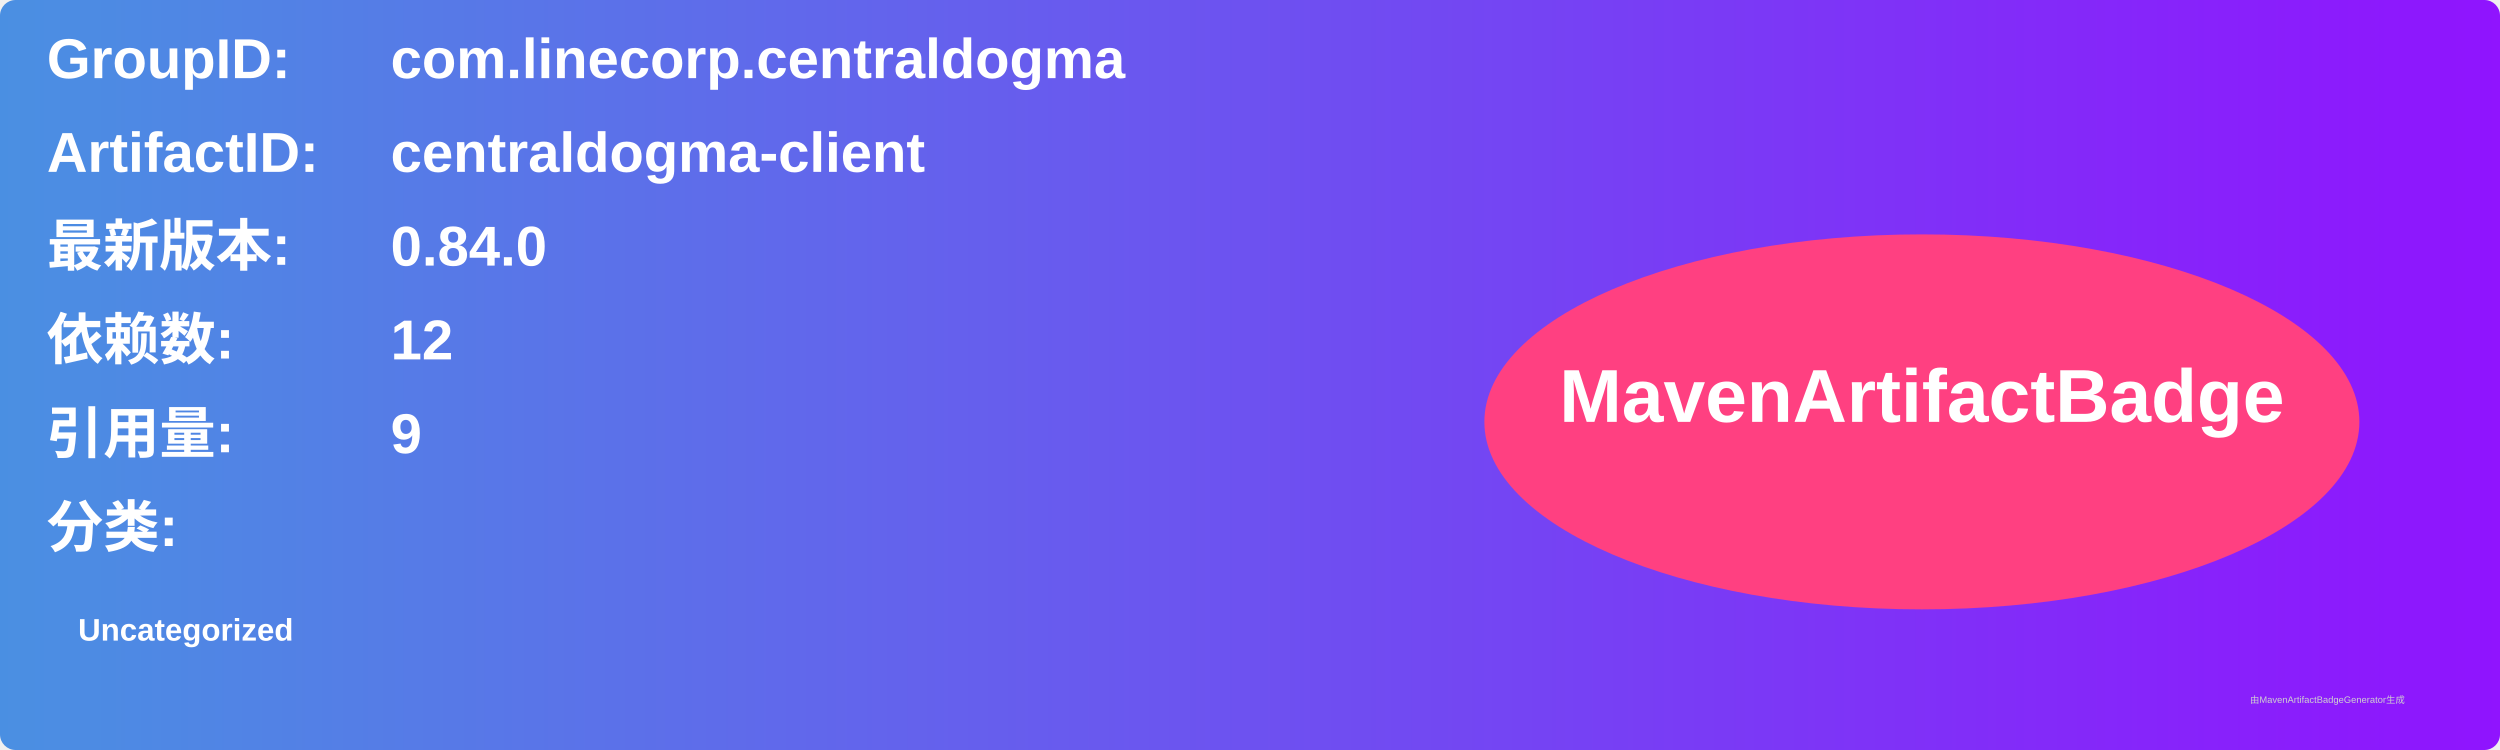
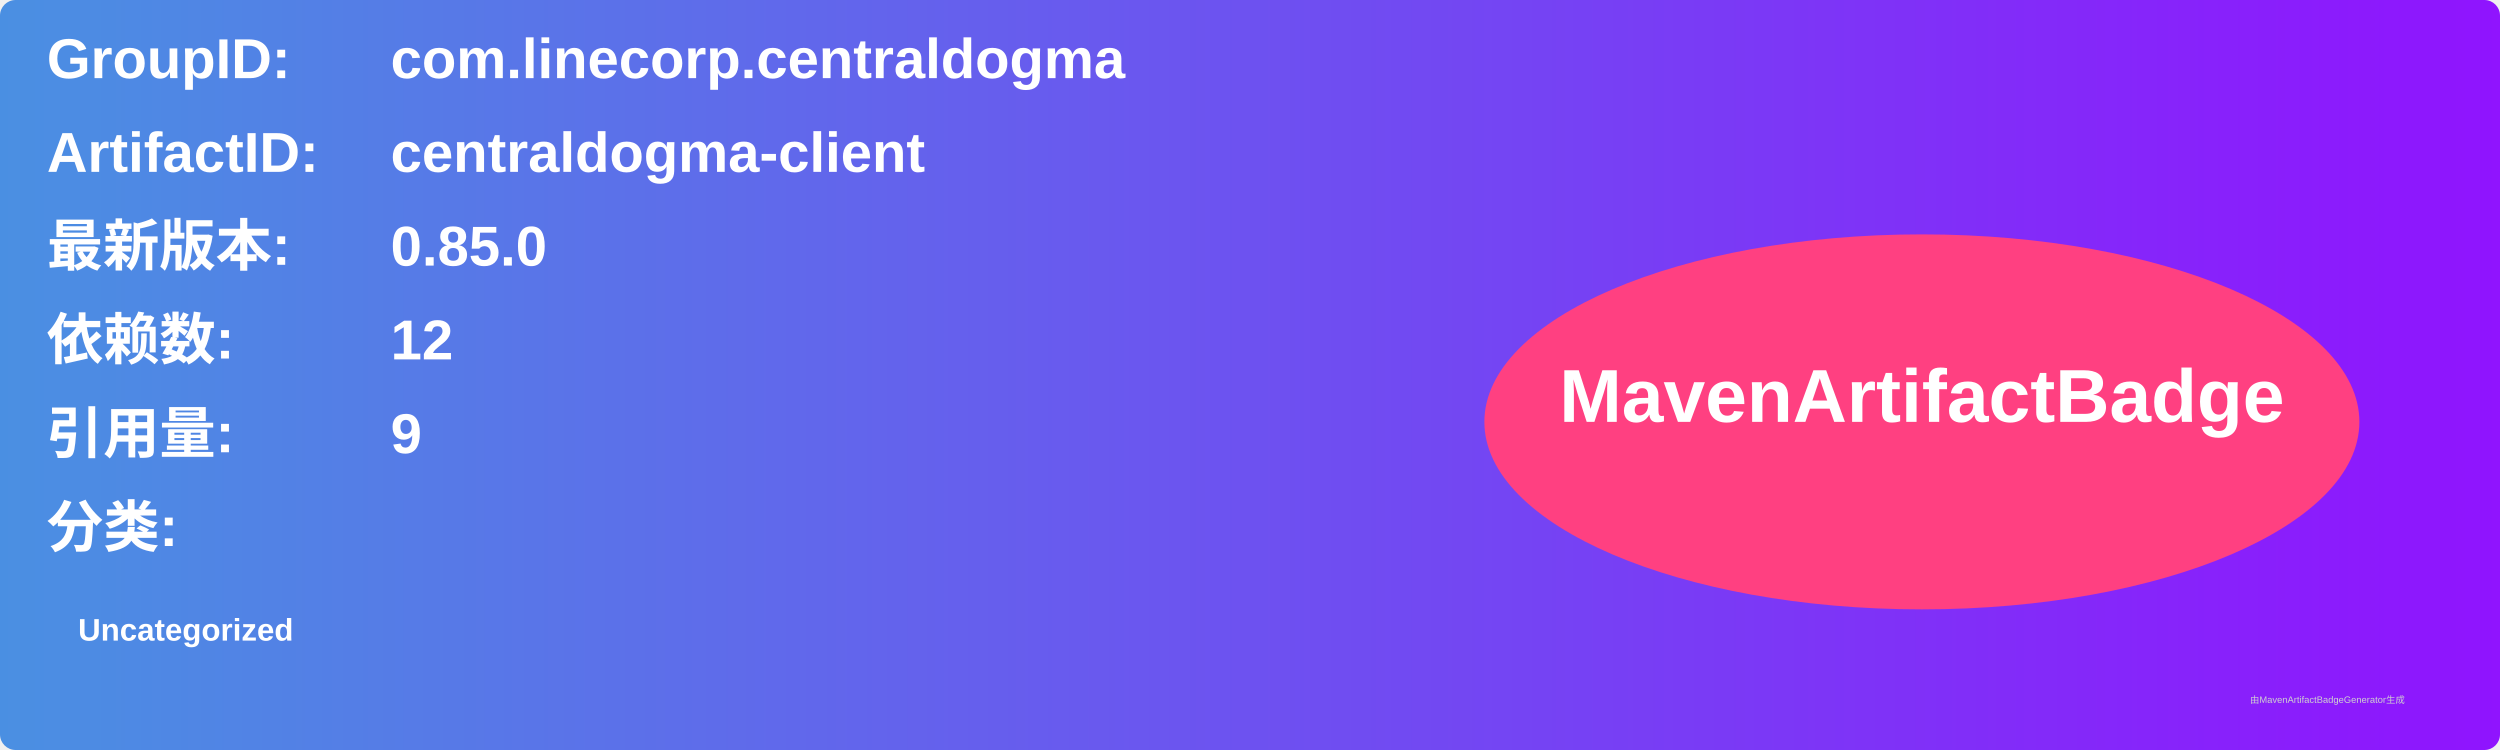
<svg xmlns="http://www.w3.org/2000/svg" width="800" height="240" viewBox="0 0 800 240">
  <linearGradient id="grad" x1="0%" y1="0%" x2="100%" y2="0%">
    <stop offset="0%" stop-color="#4a90e2" />
    <stop offset="100%" stop-color="#9013fe" />
  </linearGradient>
  <rect width="100%" height="100%" rx="5" ry="5" fill="url(#grad)" />
  <g transform="translate(15, 15)">
    <text x="0" y="10" font-family="Arial" font-size="18" fill="white" font-weight="bold" width="260">GroupID:</text>
    <text x="110" y="10" font-family="Arial" font-size="18" fill="white" font-weight="bold" width="460">com.linecorp.centraldogma</text>
    <text x="0" y="40" font-family="Arial" font-size="18" fill="white" font-weight="bold" width="260">ArtifactID:</text>
    <text x="110" y="40" font-family="Arial" font-size="18" fill="white" font-weight="bold" width="460">centraldogma-client</text>
    <text x="0" y="70" font-family="Arial" font-size="18" fill="white" font-weight="bold">最新版本:</text>
    <text x="110" y="70" font-family="Arial" font-size="18" fill="white" font-weight="bold">
-       <tspan font-weight="bold">0.84.0</tspan>
+       <tspan font-weight="bold">0.85.0</tspan>
    </text>
    <text x="0" y="100" font-family="Arial" font-size="18" fill="white" font-weight="bold">依赖数: </text>
    <text x="110" y="100" font-family="Arial" font-size="18" fill="white">
      <tspan font-weight="bold">12</tspan>
    </text>
    <text x="0" y="130" font-family="Arial" font-size="18" fill="white" font-weight="bold">引用量: </text>
    <text x="110" y="130" font-family="Arial" font-size="18" fill="white">
      <tspan font-weight="bold">9</tspan>
    </text>
    <text x="0" y="160" font-family="Arial" font-size="18" fill="white" font-weight="bold">分类:</text>
    <text x="10" y="190" font-family="Arial" font-size="10" fill="white">
      <tspan font-weight="bold">Uncategorized</tspan>
    </text>
    <ellipse cx="600" cy="120" rx="140" ry="60" fill="#ff4081" />
    <text x="600" y="120" text-anchor="middle" font-family="Arial" font-size="24" fill="white" font-weight="bold">MavenArtifactBadge</text>
  </g>
  <text x="720" y="225" font-family="Arial" font-size="3" fill="#d0d0d0">由MavenArtifactBadgeGenerator生成</text>
</svg>
